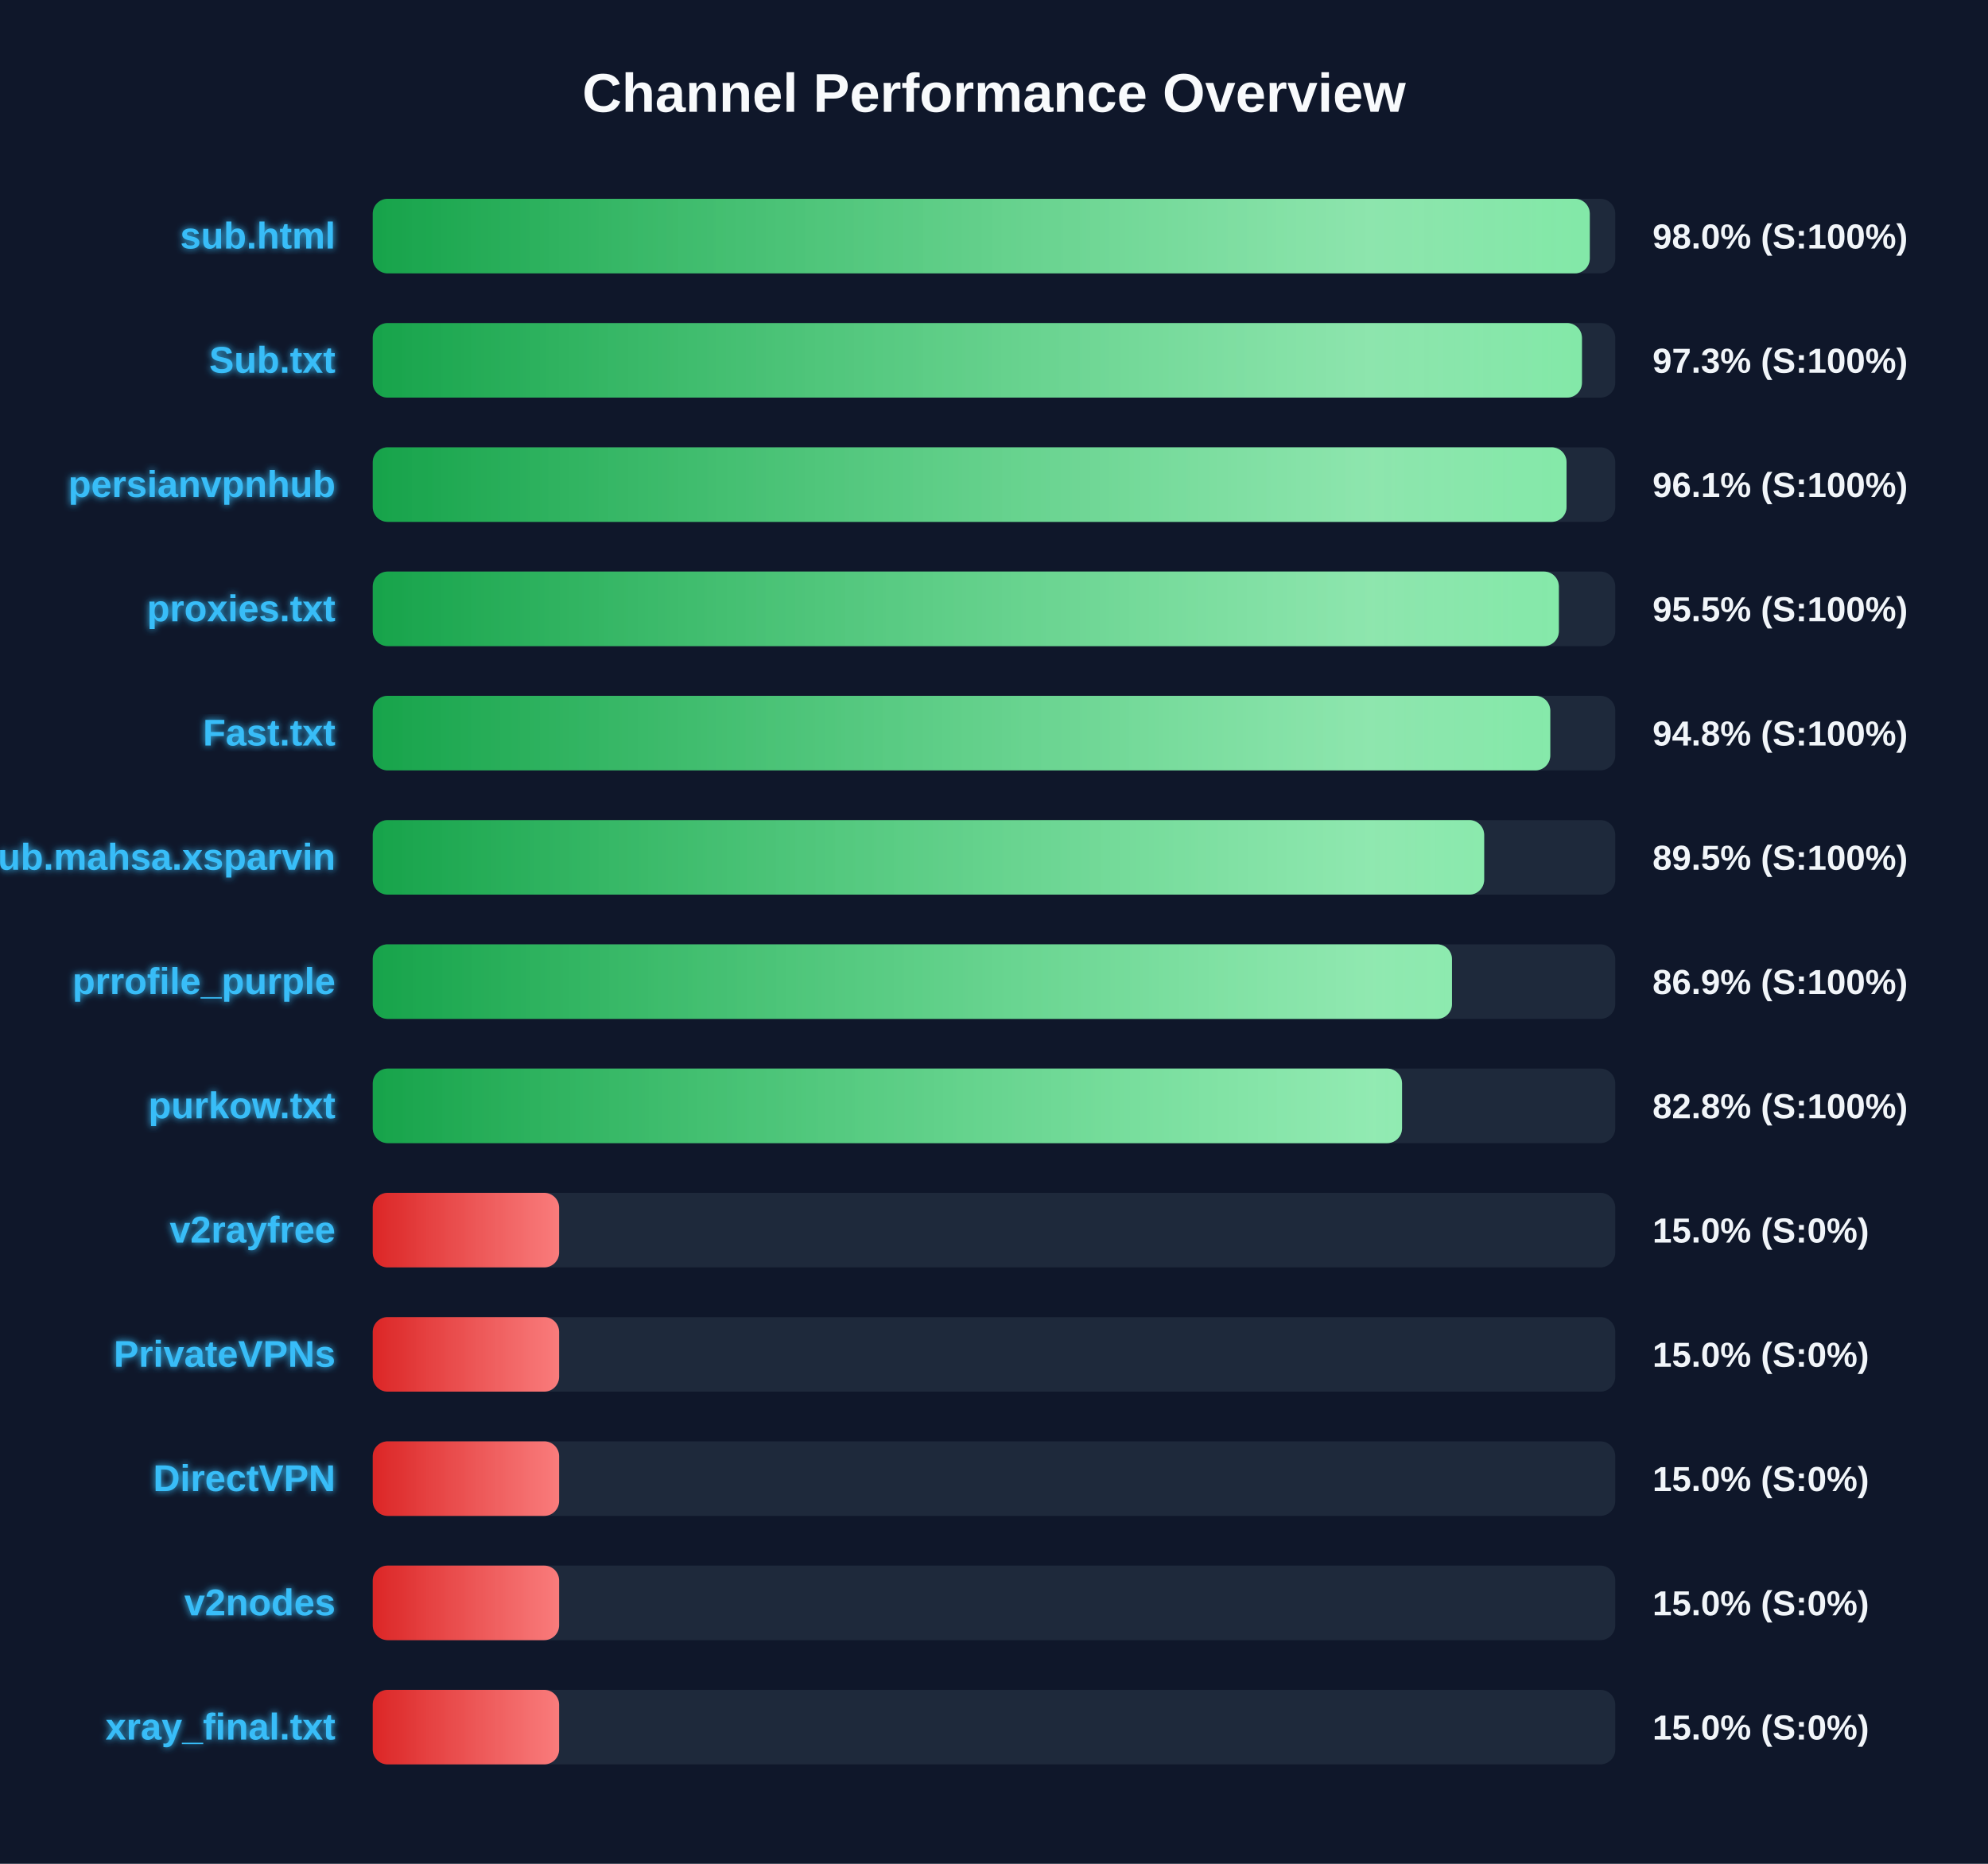
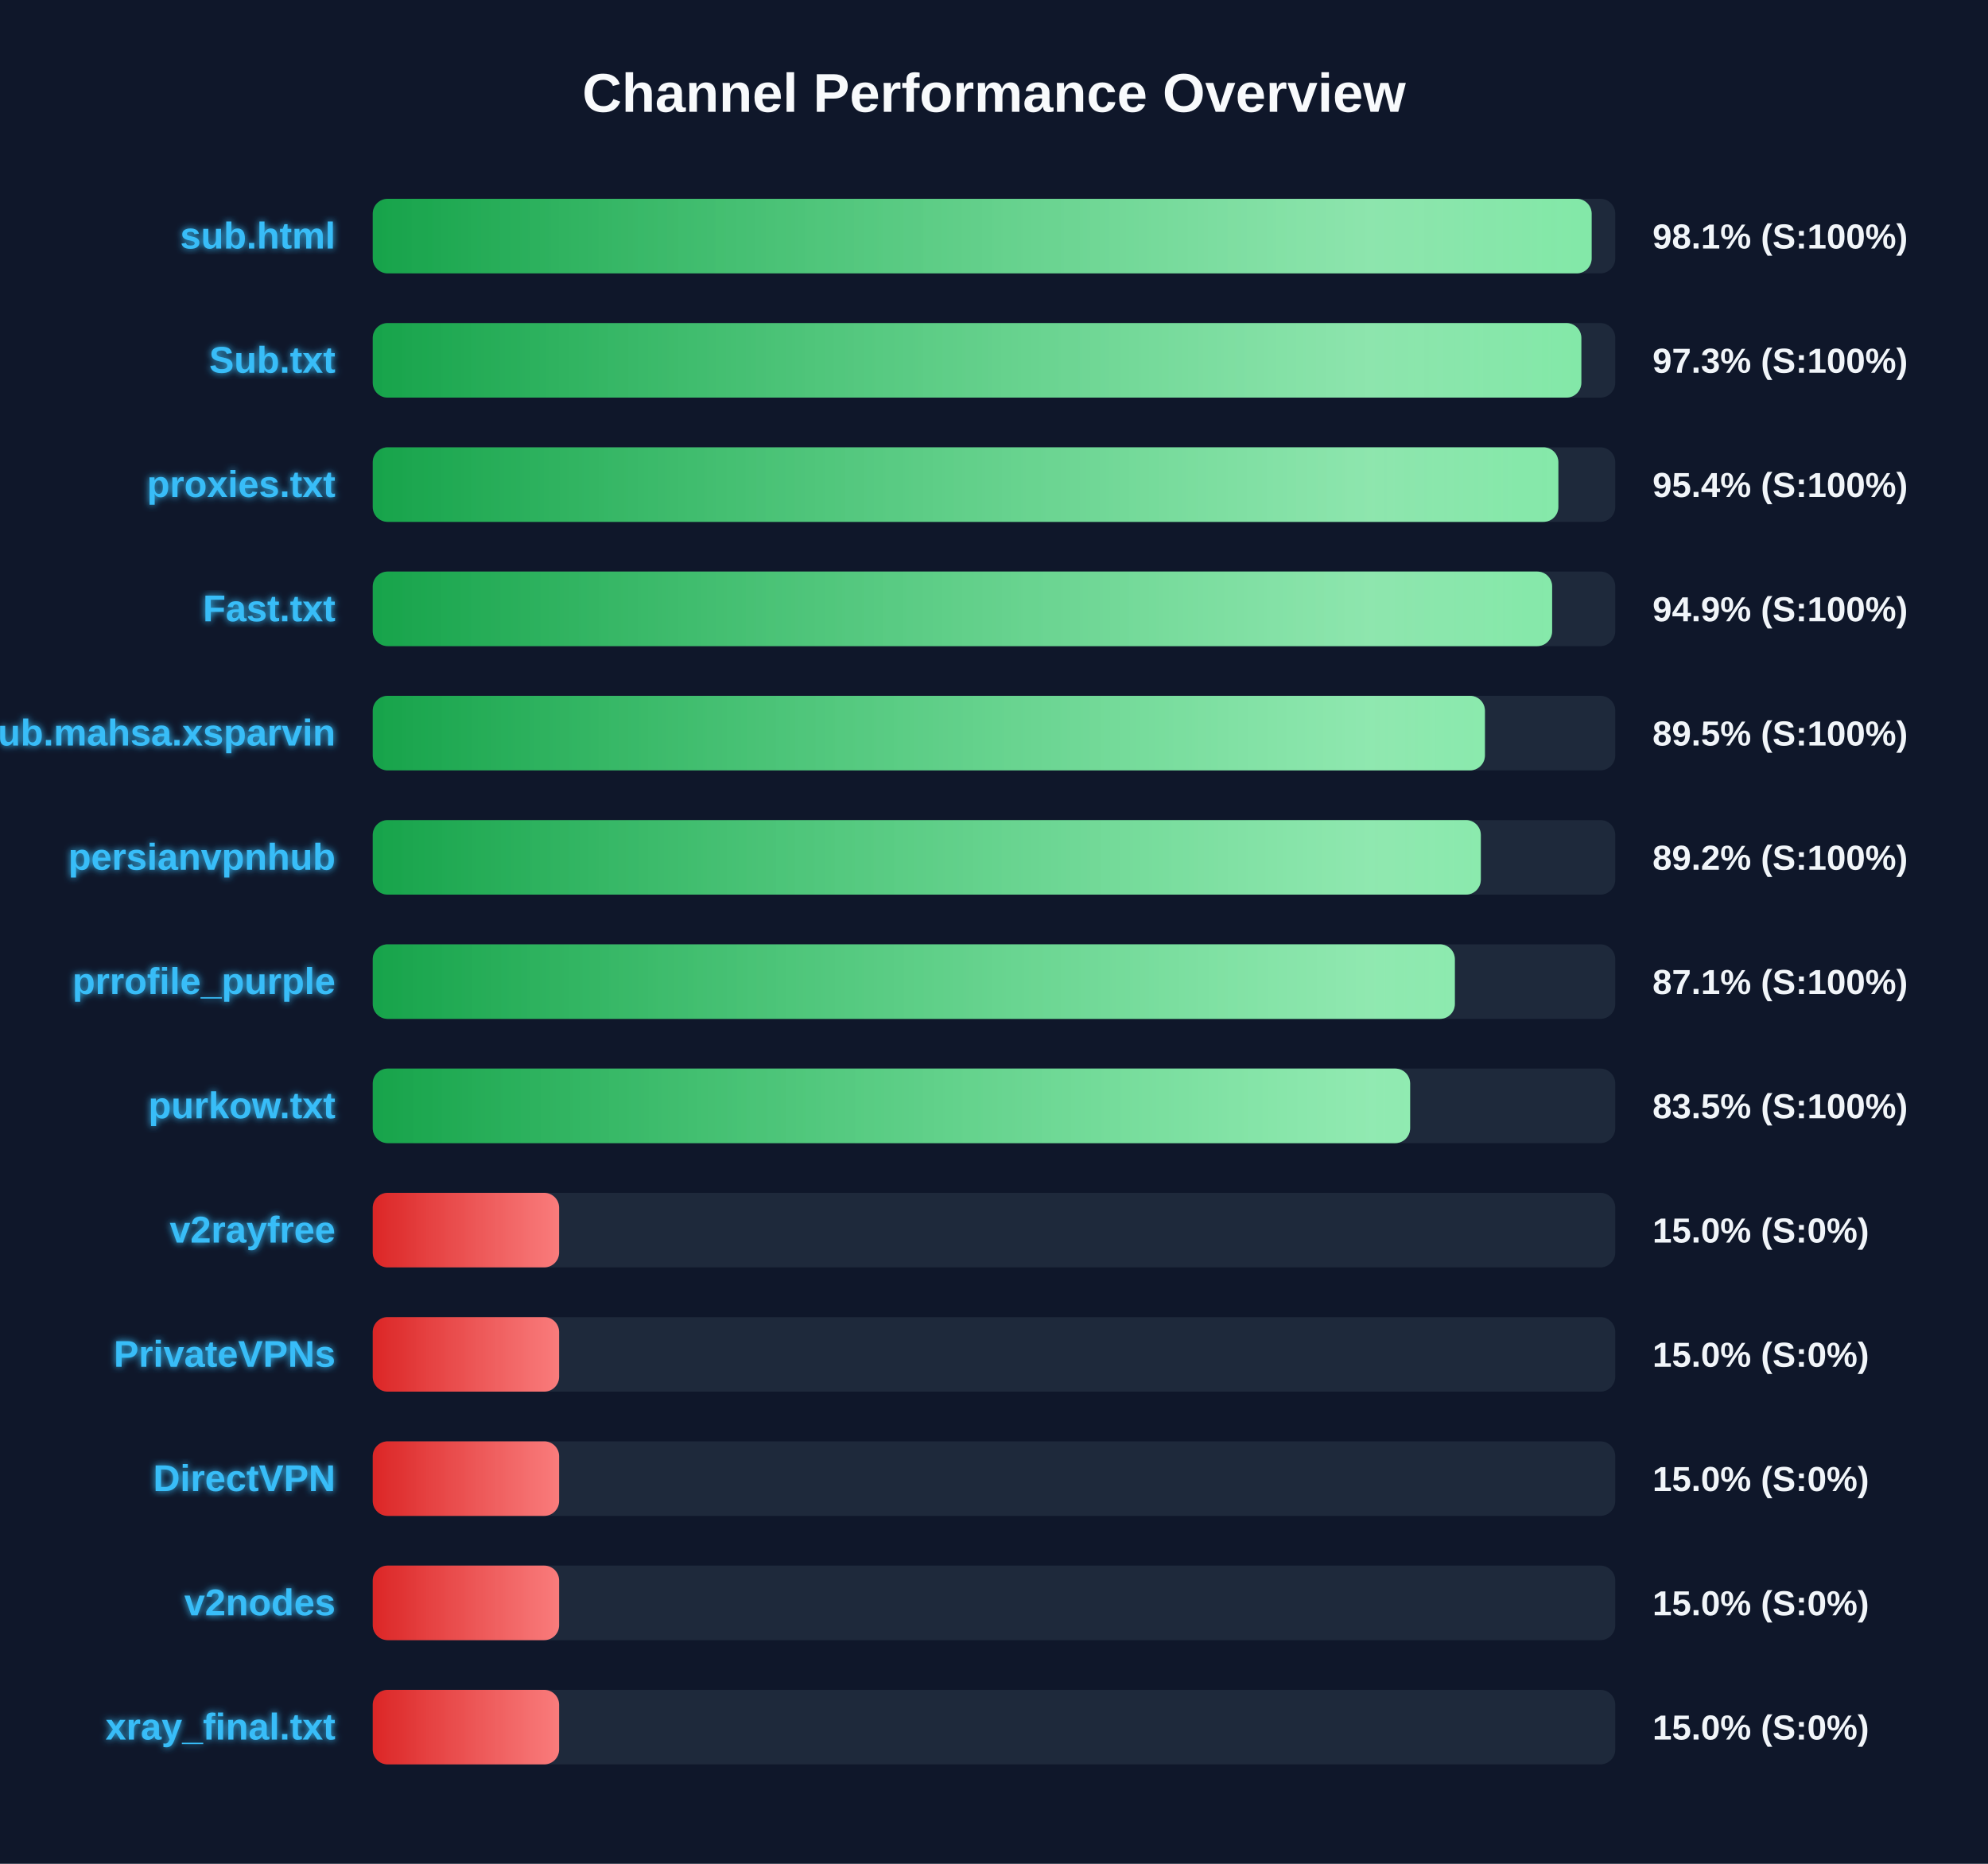
<svg xmlns="http://www.w3.org/2000/svg" width="800" height="750" version="1.1">
  <defs>
    <linearGradient id="grad-green" x1="0%" y1="0%" x2="100%" y2="0%">
      <stop offset="0%" stop-color="#16a34a" />
      <stop offset="100%" stop-color="#4ade80" />
    </linearGradient>
    <linearGradient id="grad-yellow" x1="0%" y1="0%" x2="100%" y2="0%">
      <stop offset="0%" stop-color="#ca8a04" />
      <stop offset="100%" stop-color="#fde047" />
    </linearGradient>
    <linearGradient id="grad-red" x1="0%" y1="0%" x2="100%" y2="0%">
      <stop offset="0%" stop-color="#dc2626" />
      <stop offset="100%" stop-color="#f87171" />
    </linearGradient>
    <linearGradient id="shimmer" x1="0%" y1="0%" x2="100%" y2="0%">
      <stop offset="0%" stop-color="rgba(255,255,255,0)" />
      <stop offset="50%" stop-color="rgba(255,255,255,0.4)" />
      <stop offset="100%" stop-color="rgba(255,255,255,0)" />
    </linearGradient>
    <filter id="glow" x="-20%" y="-20%" width="140%" height="140%">
      <feGaussianBlur stdDeviation="1.5" result="blur" />
      <feComposite in="SourceGraphic" in2="blur" operator="over" />
    </filter>
  </defs>
  <style>
        .bg-rect { fill: #0f172a; }
        .title { font: bold 22px 'Segoe UI', Arial, sans-serif; fill: #f8fafc; }
        .row { font: bold 15px 'Segoe UI', Arial, sans-serif; fill: #38bdf8; filter: url(#glow); }
        .score { font: bold 14px 'Segoe UI', Arial, sans-serif; fill: #f1f5f9; }
        @keyframes shimmer-anim {
            0% { transform: translateX(-100%); }
            100% { transform: translateX(200%); }
        }
        .shimmer-rect {
            animation: shimmer-anim 2.5s infinite linear;
        }
    </style>
  <rect width="100%" height="100%" class="bg-rect" />
  <text x="400" y="45" text-anchor="middle" class="title">Channel Performance Overview</text>
  <rect x="150" y="80" width="500" height="30" fill="#1e293b" rx="6" />
  <clipPath id="clip-0">
-     <rect x="150" y="80" width="489.75" height="30" rx="6" />
+     <rect x="150" y="80" width="490.5" height="30" rx="6" />
  </clipPath>
-   <rect x="150" y="80" width="489.75" height="30" fill="url(#grad-green)" rx="6" />
+   <rect x="150" y="80" width="490.5" height="30" fill="url(#grad-green)" rx="6" />
  <g clip-path="url(#clip-0)">
    <rect x="150" y="80" width="100%" height="30" fill="url(#shimmer)" class="shimmer-rect" />
  </g>
  <text x="135" y="100" text-anchor="end" class="row">sub.html</text>
-   <text x="665" y="100" text-anchor="start" class="score">98.0% (S:100%)</text>
+   <text x="665" y="100" text-anchor="start" class="score">98.1% (S:100%)</text>
  <rect x="150" y="130" width="500" height="30" fill="#1e293b" rx="6" />
  <clipPath id="clip-1">
-     <rect x="150" y="130" width="486.6" height="30" rx="6" />
+     <rect x="150" y="130" width="486.35" height="30" rx="6" />
  </clipPath>
-   <rect x="150" y="130" width="486.6" height="30" fill="url(#grad-green)" rx="6" />
+   <rect x="150" y="130" width="486.35" height="30" fill="url(#grad-green)" rx="6" />
  <g clip-path="url(#clip-1)">
    <rect x="150" y="130" width="100%" height="30" fill="url(#shimmer)" class="shimmer-rect" />
  </g>
  <text x="135" y="150" text-anchor="end" class="row">Sub.txt</text>
  <text x="665" y="150" text-anchor="start" class="score">97.3% (S:100%)</text>
  <rect x="150" y="180" width="500" height="30" fill="#1e293b" rx="6" />
  <clipPath id="clip-2">
-     <rect x="150" y="180" width="480.4" height="30" rx="6" />
+     <rect x="150" y="180" width="477.1" height="30" rx="6" />
  </clipPath>
-   <rect x="150" y="180" width="480.4" height="30" fill="url(#grad-green)" rx="6" />
+   <rect x="150" y="180" width="477.1" height="30" fill="url(#grad-green)" rx="6" />
  <g clip-path="url(#clip-2)">
    <rect x="150" y="180" width="100%" height="30" fill="url(#shimmer)" class="shimmer-rect" />
  </g>
-   <text x="135" y="200" text-anchor="end" class="row">persianvpnhub</text>
-   <text x="665" y="200" text-anchor="start" class="score">96.1% (S:100%)</text>
+   <text x="135" y="200" text-anchor="end" class="row">proxies.txt</text>
+   <text x="665" y="200" text-anchor="start" class="score">95.4% (S:100%)</text>
  <rect x="150" y="230" width="500" height="30" fill="#1e293b" rx="6" />
  <clipPath id="clip-3">
-     <rect x="150" y="230" width="477.3" height="30" rx="6" />
+     <rect x="150" y="230" width="474.6" height="30" rx="6" />
  </clipPath>
-   <rect x="150" y="230" width="477.3" height="30" fill="url(#grad-green)" rx="6" />
+   <rect x="150" y="230" width="474.6" height="30" fill="url(#grad-green)" rx="6" />
  <g clip-path="url(#clip-3)">
    <rect x="150" y="230" width="100%" height="30" fill="url(#shimmer)" class="shimmer-rect" />
  </g>
-   <text x="135" y="250" text-anchor="end" class="row">proxies.txt</text>
-   <text x="665" y="250" text-anchor="start" class="score">95.5% (S:100%)</text>
+   <text x="135" y="250" text-anchor="end" class="row">Fast.txt</text>
+   <text x="665" y="250" text-anchor="start" class="score">94.9% (S:100%)</text>
  <rect x="150" y="280" width="500" height="30" fill="#1e293b" rx="6" />
  <clipPath id="clip-4">
-     <rect x="150" y="280" width="473.85" height="30" rx="6" />
+     <rect x="150" y="280" width="447.55" height="30" rx="6" />
  </clipPath>
-   <rect x="150" y="280" width="473.85" height="30" fill="url(#grad-green)" rx="6" />
+   <rect x="150" y="280" width="447.55" height="30" fill="url(#grad-green)" rx="6" />
  <g clip-path="url(#clip-4)">
    <rect x="150" y="280" width="100%" height="30" fill="url(#shimmer)" class="shimmer-rect" />
  </g>
-   <text x="135" y="300" text-anchor="end" class="row">Fast.txt</text>
-   <text x="665" y="300" text-anchor="start" class="score">94.8% (S:100%)</text>
+   <text x="135" y="300" text-anchor="end" class="row">Sub.mahsa.xsparvin</text>
+   <text x="665" y="300" text-anchor="start" class="score">89.5% (S:100%)</text>
  <rect x="150" y="330" width="500" height="30" fill="#1e293b" rx="6" />
  <clipPath id="clip-5">
-     <rect x="150" y="330" width="447.25" height="30" rx="6" />
+     <rect x="150" y="330" width="445.9" height="30" rx="6" />
  </clipPath>
-   <rect x="150" y="330" width="447.25" height="30" fill="url(#grad-green)" rx="6" />
+   <rect x="150" y="330" width="445.9" height="30" fill="url(#grad-green)" rx="6" />
  <g clip-path="url(#clip-5)">
    <rect x="150" y="330" width="100%" height="30" fill="url(#shimmer)" class="shimmer-rect" />
  </g>
-   <text x="135" y="350" text-anchor="end" class="row">Sub.mahsa.xsparvin</text>
-   <text x="665" y="350" text-anchor="start" class="score">89.5% (S:100%)</text>
+   <text x="135" y="350" text-anchor="end" class="row">persianvpnhub</text>
+   <text x="665" y="350" text-anchor="start" class="score">89.2% (S:100%)</text>
  <rect x="150" y="380" width="500" height="30" fill="#1e293b" rx="6" />
  <clipPath id="clip-6">
-     <rect x="150" y="380" width="434.3" height="30" rx="6" />
+     <rect x="150" y="380" width="435.45" height="30" rx="6" />
  </clipPath>
-   <rect x="150" y="380" width="434.3" height="30" fill="url(#grad-green)" rx="6" />
+   <rect x="150" y="380" width="435.45" height="30" fill="url(#grad-green)" rx="6" />
  <g clip-path="url(#clip-6)">
    <rect x="150" y="380" width="100%" height="30" fill="url(#shimmer)" class="shimmer-rect" />
  </g>
  <text x="135" y="400" text-anchor="end" class="row">prrofile_purple</text>
-   <text x="665" y="400" text-anchor="start" class="score">86.9% (S:100%)</text>
+   <text x="665" y="400" text-anchor="start" class="score">87.1% (S:100%)</text>
  <rect x="150" y="430" width="500" height="30" fill="#1e293b" rx="6" />
  <clipPath id="clip-7">
-     <rect x="150" y="430" width="414.2" height="30" rx="6" />
+     <rect x="150" y="430" width="417.45" height="30" rx="6" />
  </clipPath>
-   <rect x="150" y="430" width="414.2" height="30" fill="url(#grad-green)" rx="6" />
+   <rect x="150" y="430" width="417.45" height="30" fill="url(#grad-green)" rx="6" />
  <g clip-path="url(#clip-7)">
    <rect x="150" y="430" width="100%" height="30" fill="url(#shimmer)" class="shimmer-rect" />
  </g>
  <text x="135" y="450" text-anchor="end" class="row">purkow.txt</text>
-   <text x="665" y="450" text-anchor="start" class="score">82.8% (S:100%)</text>
+   <text x="665" y="450" text-anchor="start" class="score">83.5% (S:100%)</text>
  <rect x="150" y="480" width="500" height="30" fill="#1e293b" rx="6" />
  <clipPath id="clip-8">
    <rect x="150" y="480" width="75.0" height="30" rx="6" />
  </clipPath>
  <rect x="150" y="480" width="75.0" height="30" fill="url(#grad-red)" rx="6" />
  <g clip-path="url(#clip-8)">
    <rect x="150" y="480" width="100%" height="30" fill="url(#shimmer)" class="shimmer-rect" />
  </g>
  <text x="135" y="500" text-anchor="end" class="row">v2rayfree</text>
  <text x="665" y="500" text-anchor="start" class="score">15.0% (S:0%)</text>
  <rect x="150" y="530" width="500" height="30" fill="#1e293b" rx="6" />
  <clipPath id="clip-9">
    <rect x="150" y="530" width="75.0" height="30" rx="6" />
  </clipPath>
  <rect x="150" y="530" width="75.0" height="30" fill="url(#grad-red)" rx="6" />
  <g clip-path="url(#clip-9)">
    <rect x="150" y="530" width="100%" height="30" fill="url(#shimmer)" class="shimmer-rect" />
  </g>
  <text x="135" y="550" text-anchor="end" class="row">PrivateVPNs</text>
  <text x="665" y="550" text-anchor="start" class="score">15.0% (S:0%)</text>
  <rect x="150" y="580" width="500" height="30" fill="#1e293b" rx="6" />
  <clipPath id="clip-10">
    <rect x="150" y="580" width="75.0" height="30" rx="6" />
  </clipPath>
  <rect x="150" y="580" width="75.0" height="30" fill="url(#grad-red)" rx="6" />
  <g clip-path="url(#clip-10)">
    <rect x="150" y="580" width="100%" height="30" fill="url(#shimmer)" class="shimmer-rect" />
  </g>
  <text x="135" y="600" text-anchor="end" class="row">DirectVPN</text>
  <text x="665" y="600" text-anchor="start" class="score">15.0% (S:0%)</text>
  <rect x="150" y="630" width="500" height="30" fill="#1e293b" rx="6" />
  <clipPath id="clip-11">
    <rect x="150" y="630" width="75.0" height="30" rx="6" />
  </clipPath>
  <rect x="150" y="630" width="75.0" height="30" fill="url(#grad-red)" rx="6" />
  <g clip-path="url(#clip-11)">
    <rect x="150" y="630" width="100%" height="30" fill="url(#shimmer)" class="shimmer-rect" />
  </g>
  <text x="135" y="650" text-anchor="end" class="row">v2nodes</text>
  <text x="665" y="650" text-anchor="start" class="score">15.0% (S:0%)</text>
  <rect x="150" y="680" width="500" height="30" fill="#1e293b" rx="6" />
  <clipPath id="clip-12">
    <rect x="150" y="680" width="75.0" height="30" rx="6" />
  </clipPath>
  <rect x="150" y="680" width="75.0" height="30" fill="url(#grad-red)" rx="6" />
  <g clip-path="url(#clip-12)">
    <rect x="150" y="680" width="100%" height="30" fill="url(#shimmer)" class="shimmer-rect" />
  </g>
  <text x="135" y="700" text-anchor="end" class="row">xray_final.txt</text>
  <text x="665" y="700" text-anchor="start" class="score">15.0% (S:0%)</text>
</svg>
